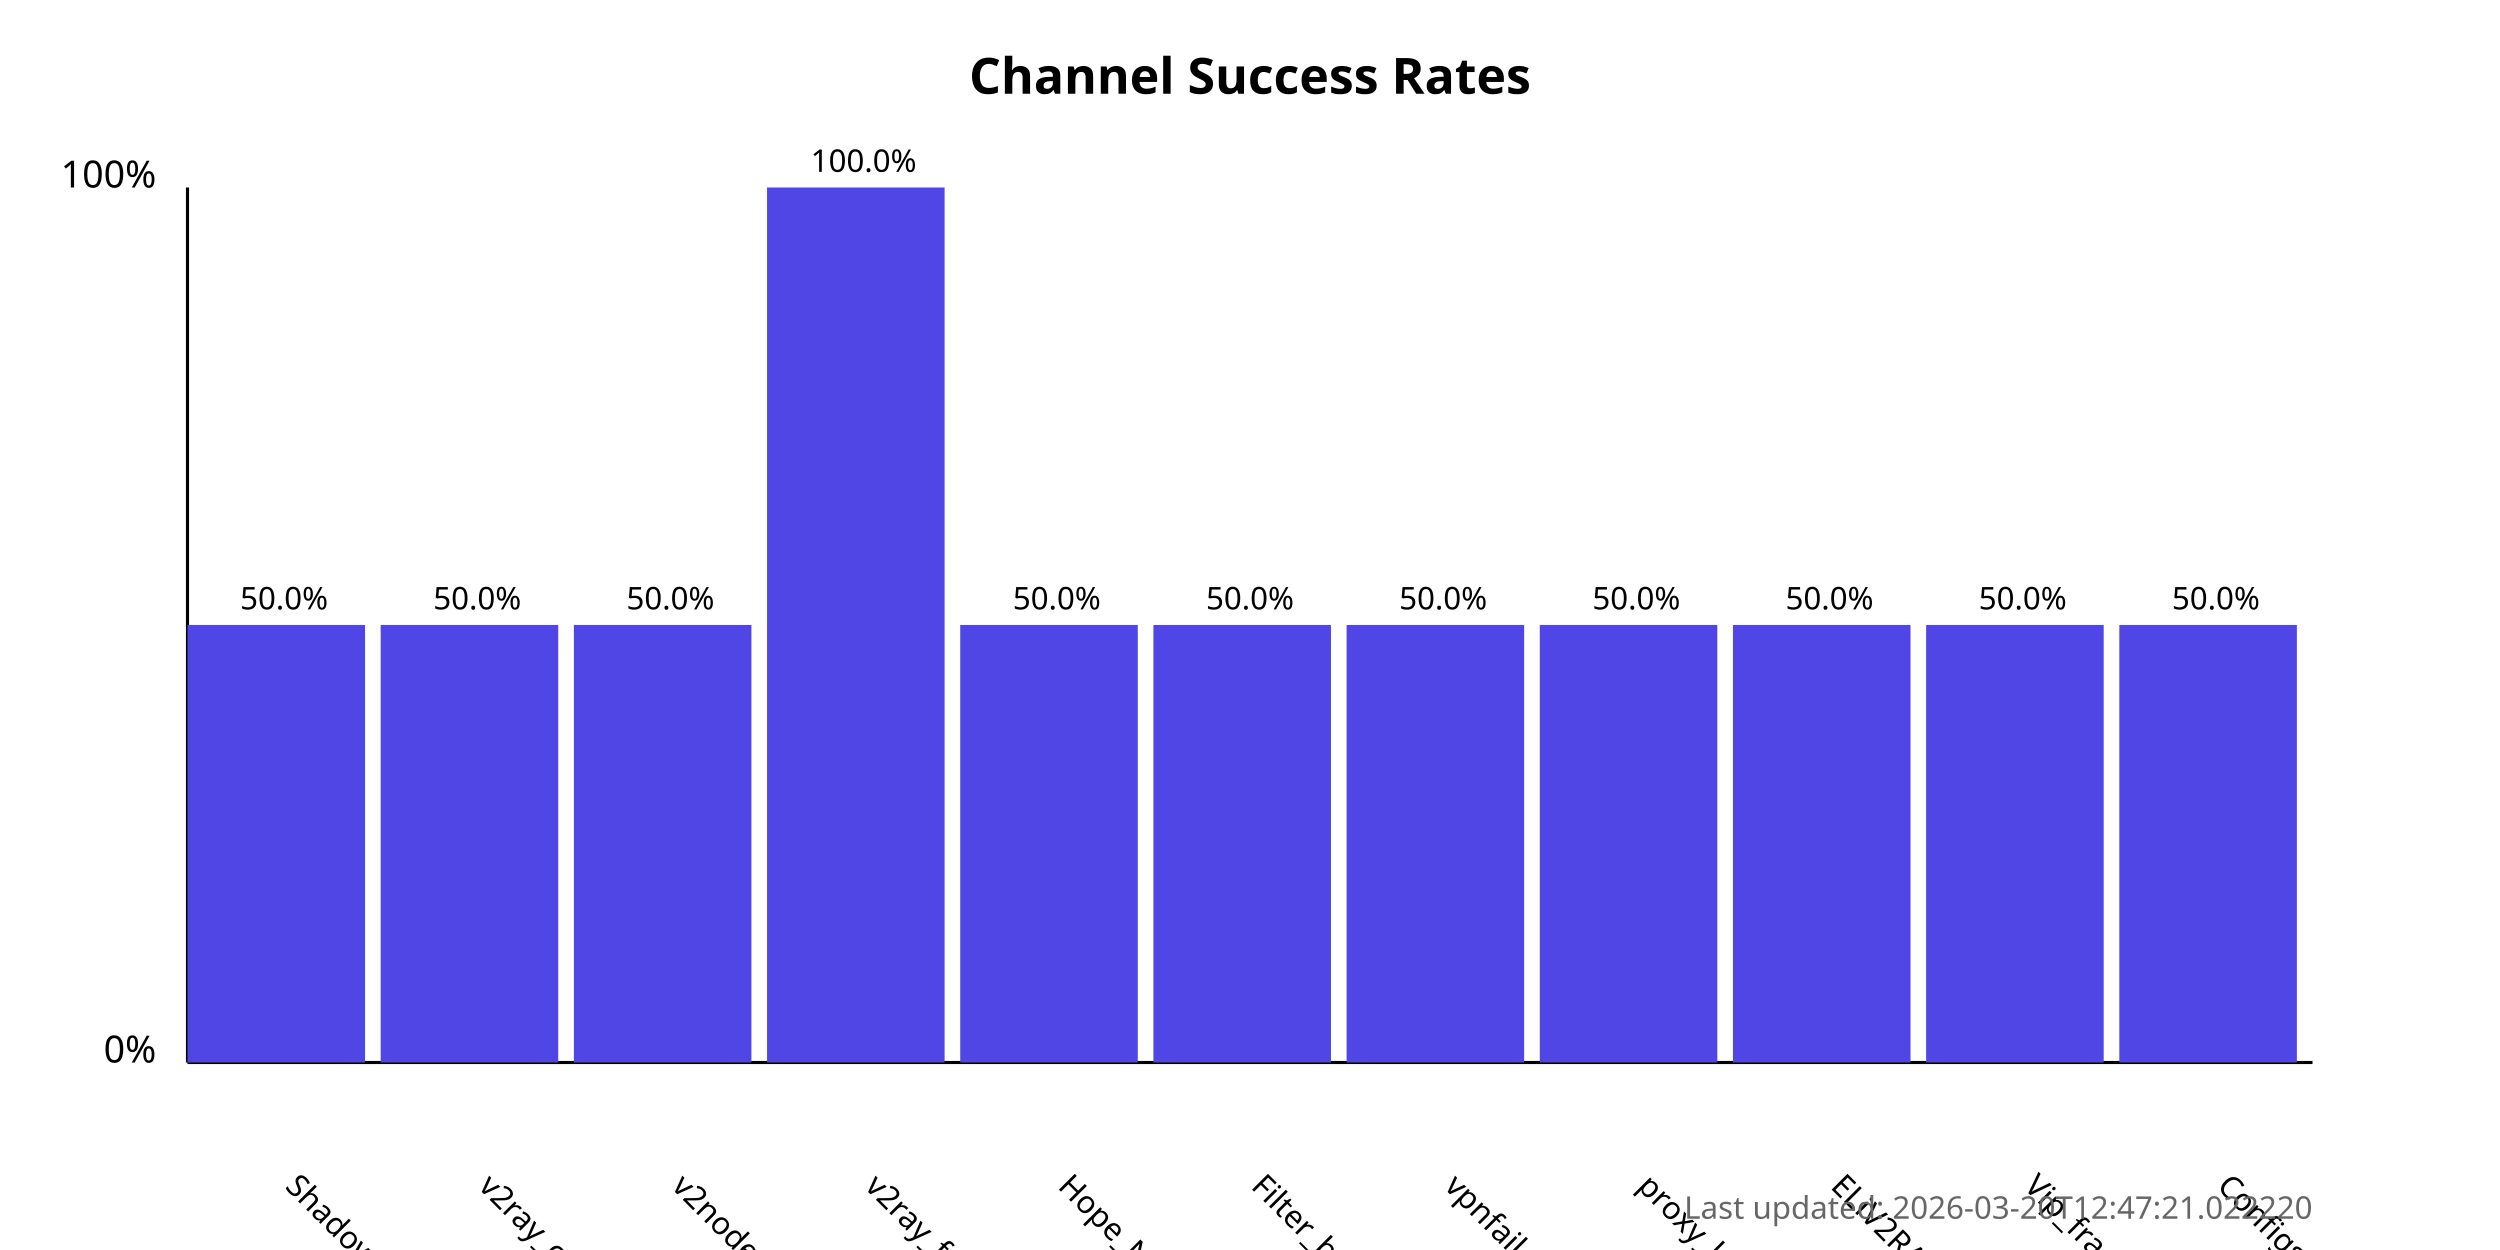
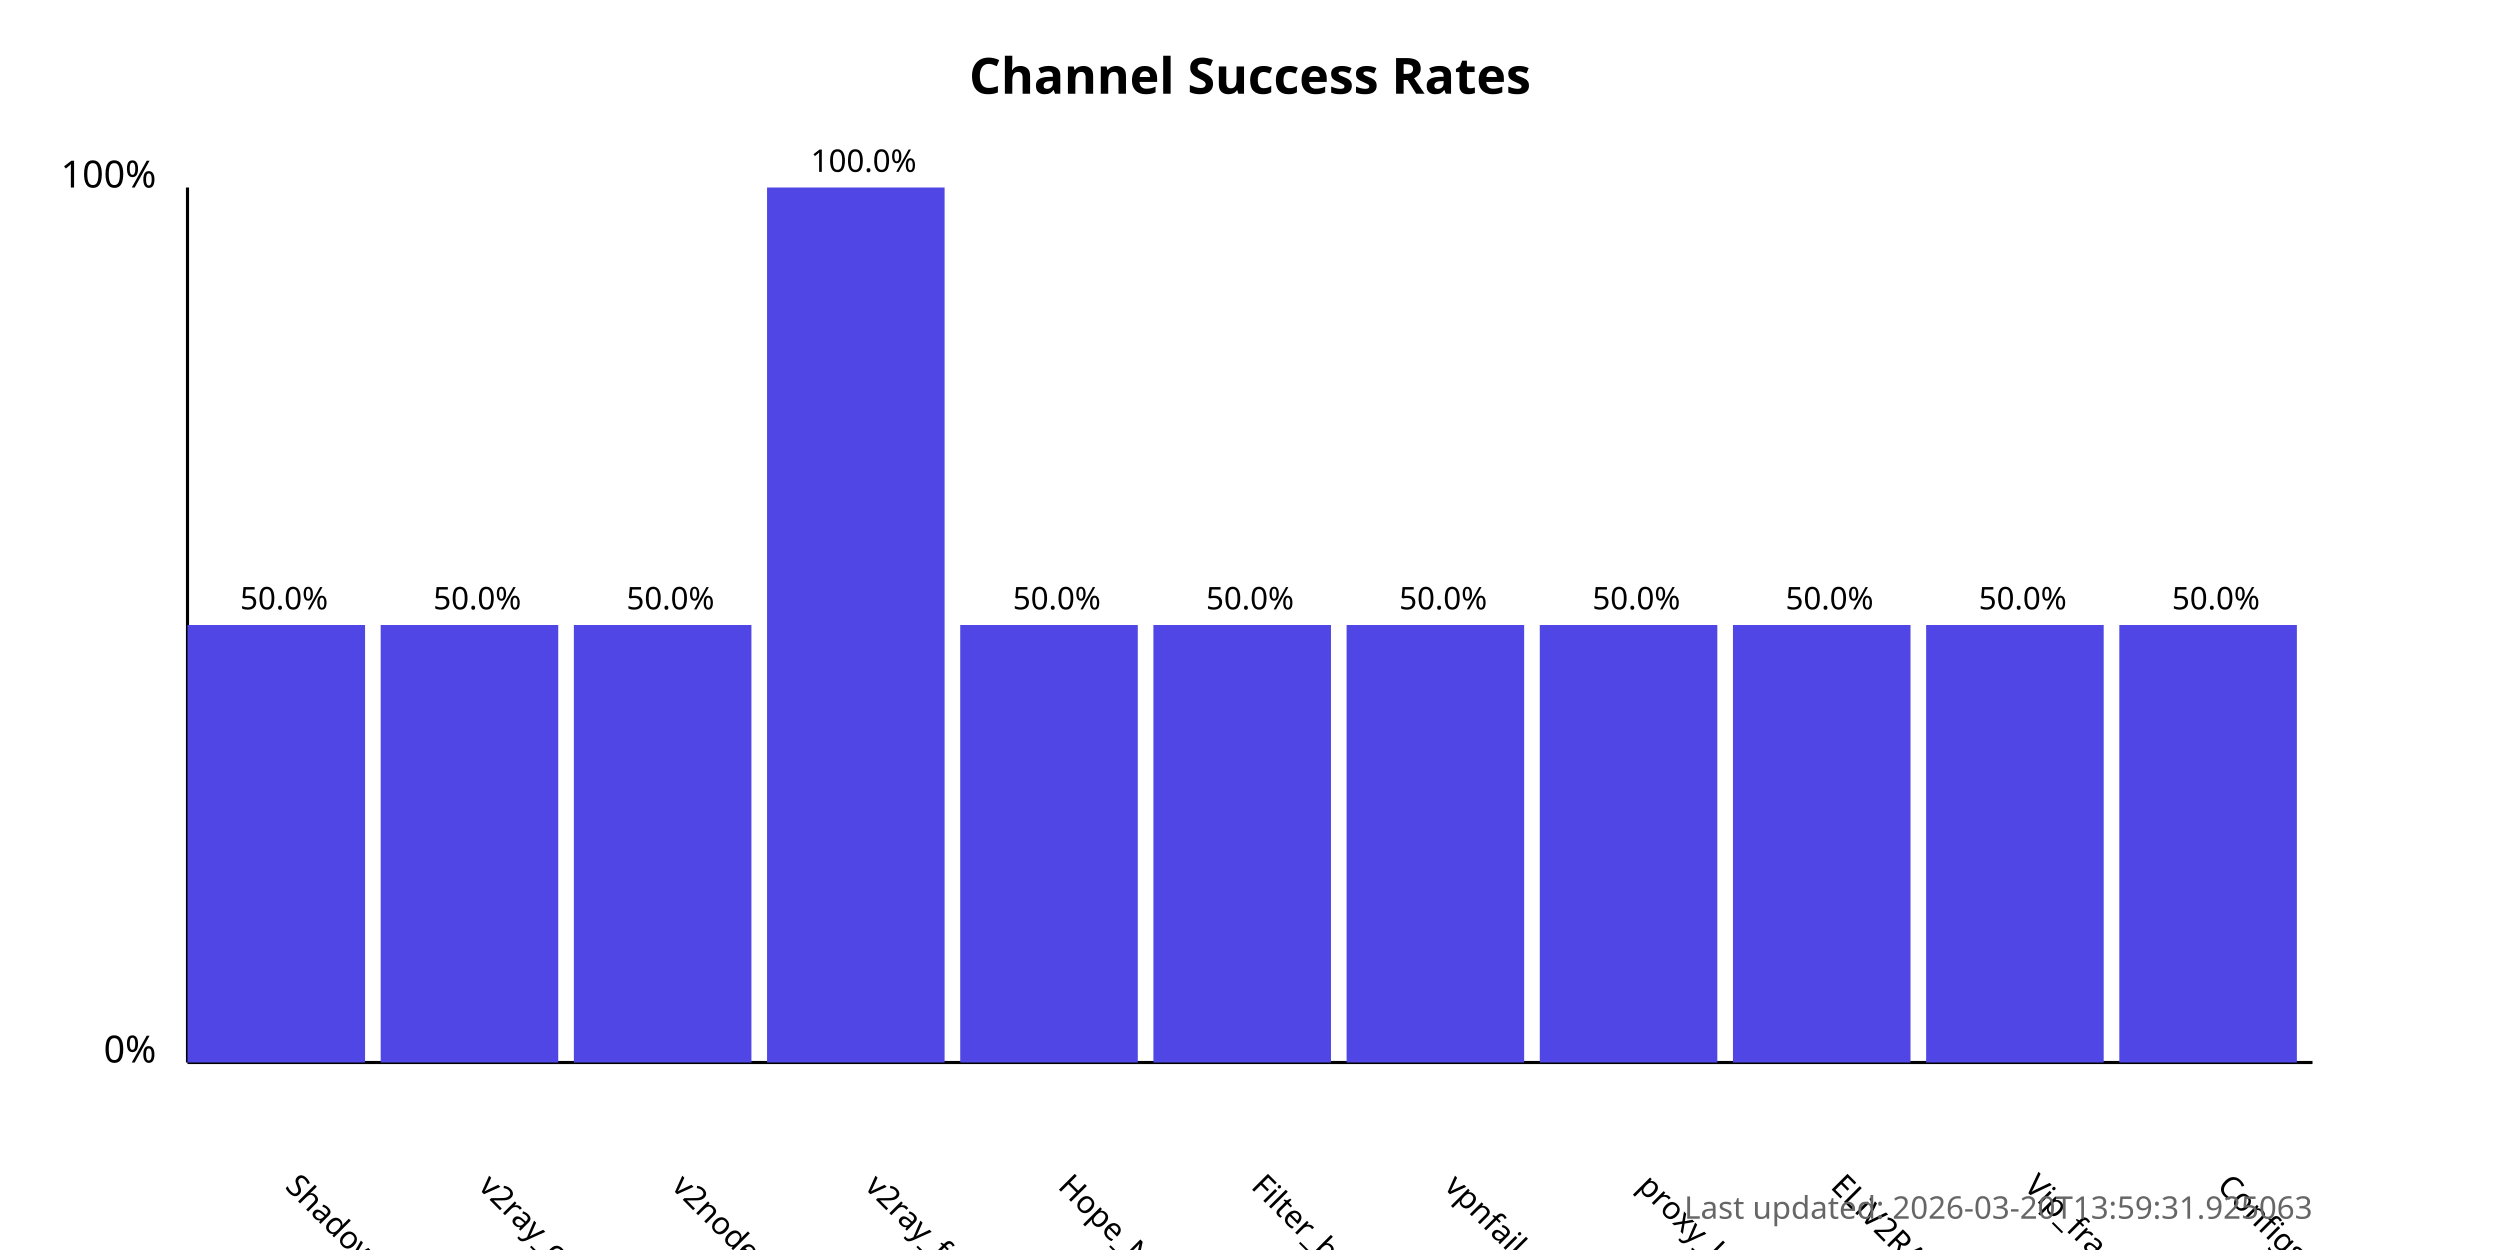
<svg xmlns="http://www.w3.org/2000/svg" width="800" height="400">
  <style>
            .chart-title { font: bold 16px sans-serif; }
            .axis-label { font: 12px sans-serif; }
            .tick-label { font: 10px sans-serif; }
            .bar { fill: #4f46e5; }
            .bar:hover { fill: #6366f1; }
            .timestamp { font: 10px sans-serif; fill: #666; }
        </style>
  <text x="400.0" y="30" text-anchor="middle" class="chart-title">
            Channel Success Rates
        </text>
  <line x1="60" y1="340" x2="60" y2="60" stroke="black" stroke-width="1" />
  <line x1="60" y1="340" x2="740" y2="340" stroke="black" stroke-width="1" />
  <text x="50" y="340" text-anchor="end" class="axis-label">0%</text>
  <text x="50" y="60" text-anchor="end" class="axis-label">100%</text>
  <g>
    <rect x="60" y="200.0" width="56.818" height="140.0" class="bar" />
    <text x="90.909" y="380" transform="rotate(45, 90.90909, 380)" text-anchor="start" class="tick-label">
                ShadowProxy66
            </text>
    <text x="90.909" y="195.0" text-anchor="middle" class="tick-label">
                50.0%
            </text>
  </g>
  <g>
    <rect x="121.818" y="200.0" width="56.818" height="140.0" class="bar" />
    <text x="152.727" y="380" transform="rotate(45, 152.7273, 380)" text-anchor="start" class="tick-label">
                v2ray_configs_pool
            </text>
    <text x="152.727" y="195.0" text-anchor="middle" class="tick-label">
                50.0%
            </text>
  </g>
  <g>
    <rect x="183.636" y="200.0" width="56.818" height="140.0" class="bar" />
    <text x="214.545" y="380" transform="rotate(45, 214.5455, 380)" text-anchor="start" class="tick-label">
                v2nodes
            </text>
    <text x="214.545" y="195.0" text-anchor="middle" class="tick-label">
                50.0%
            </text>
  </g>
  <g>
    <rect x="245.455" y="60.0" width="56.818" height="280.0" class="bar" />
    <text x="276.364" y="380" transform="rotate(45, 276.3636, 380)" text-anchor="start" class="tick-label">
                v2ray_free_conf
            </text>
    <text x="276.364" y="55.0" text-anchor="middle" class="tick-label">
                100.0%
            </text>
  </g>
  <g>
    <rect x="307.273" y="200.0" width="56.818" height="140.0" class="bar" />
    <text x="338.182" y="380" transform="rotate(45, 338.1818, 380)" text-anchor="start" class="tick-label">
                Hope_Net
            </text>
    <text x="338.182" y="195.0" text-anchor="middle" class="tick-label">
                50.0%
            </text>
  </g>
  <g>
    <rect x="369.091" y="200.0" width="56.818" height="140.0" class="bar" />
    <text x="400.0" y="380" transform="rotate(45, 400.0, 380)" text-anchor="start" class="tick-label">
                Filter_breaker
            </text>
    <text x="400.0" y="195.0" text-anchor="middle" class="tick-label">
                50.0%
            </text>
  </g>
  <g>
    <rect x="430.909" y="200.0" width="56.818" height="140.0" class="bar" />
    <text x="461.818" y="380" transform="rotate(45, 461.8182, 380)" text-anchor="start" class="tick-label">
                vpnfail_vless
            </text>
    <text x="461.818" y="195.0" text-anchor="middle" class="tick-label">
                50.0%
            </text>
  </g>
  <g>
    <rect x="492.727" y="200.0" width="56.818" height="140.0" class="bar" />
    <text x="523.636" y="380" transform="rotate(45, 523.6364, 380)" text-anchor="start" class="tick-label">
                proxy_kafee
            </text>
    <text x="523.636" y="195.0" text-anchor="middle" class="tick-label">
                50.0%
            </text>
  </g>
  <g>
    <rect x="554.545" y="200.0" width="56.818" height="140.0" class="bar" />
    <text x="585.455" y="380" transform="rotate(45, 585.4545, 380)" text-anchor="start" class="tick-label">
                ELiV2RAY
            </text>
    <text x="585.455" y="195.0" text-anchor="middle" class="tick-label">
                50.0%
            </text>
  </g>
  <g>
    <rect x="616.364" y="200.0" width="56.818" height="140.0" class="bar" />
    <text x="647.273" y="380" transform="rotate(45, 647.2727, 380)" text-anchor="start" class="tick-label">
                Vip_fragment_v2ray
            </text>
    <text x="647.273" y="195.0" text-anchor="middle" class="tick-label">
                50.0%
            </text>
  </g>
  <g>
    <rect x="678.182" y="200.0" width="56.818" height="140.0" class="bar" />
    <text x="709.091" y="380" transform="rotate(45, 709.0909, 380)" text-anchor="start" class="tick-label">
                ConfigsHubPlus
            </text>
    <text x="709.091" y="195.0" text-anchor="middle" class="tick-label">
                50.0%
            </text>
  </g>
  <text x="740" y="390" text-anchor="end" class="timestamp">
-             Last updated: 2026-03-20T12:47:21.022220
+             Last updated: 2026-03-20T13:59:31.925063
        </text>
</svg>
